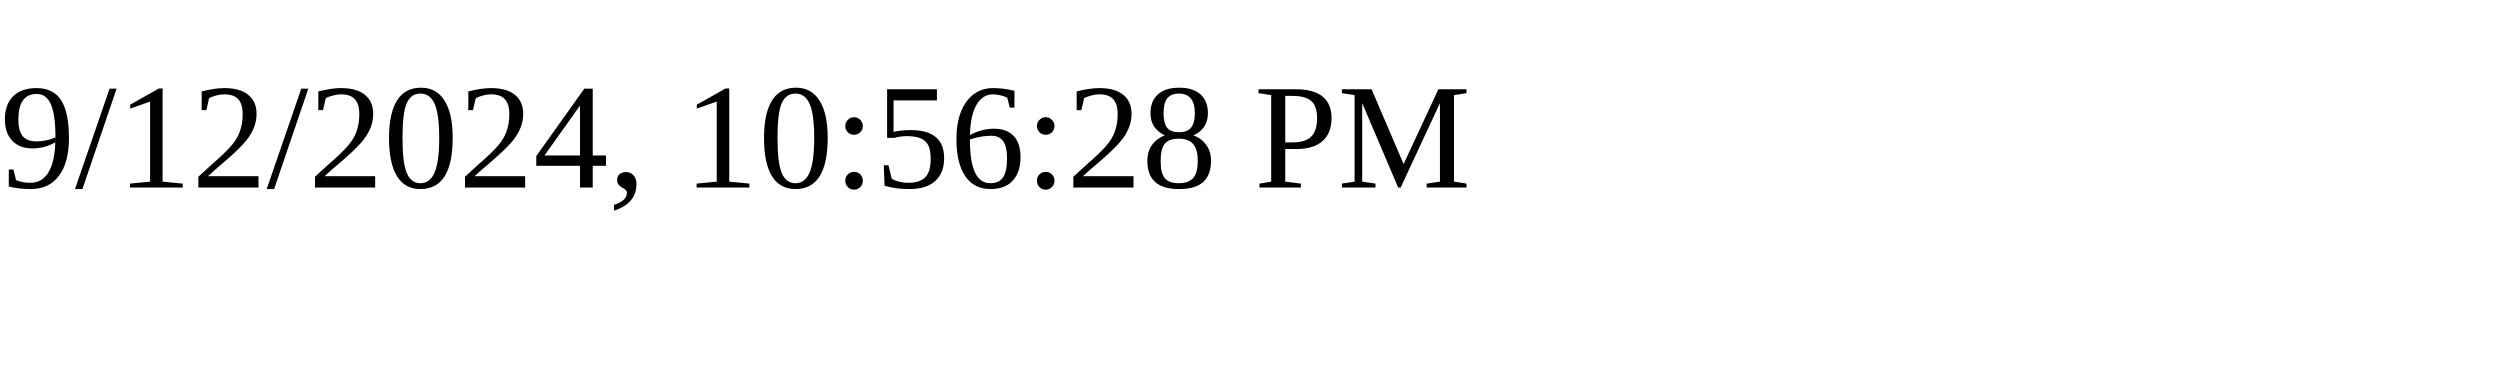
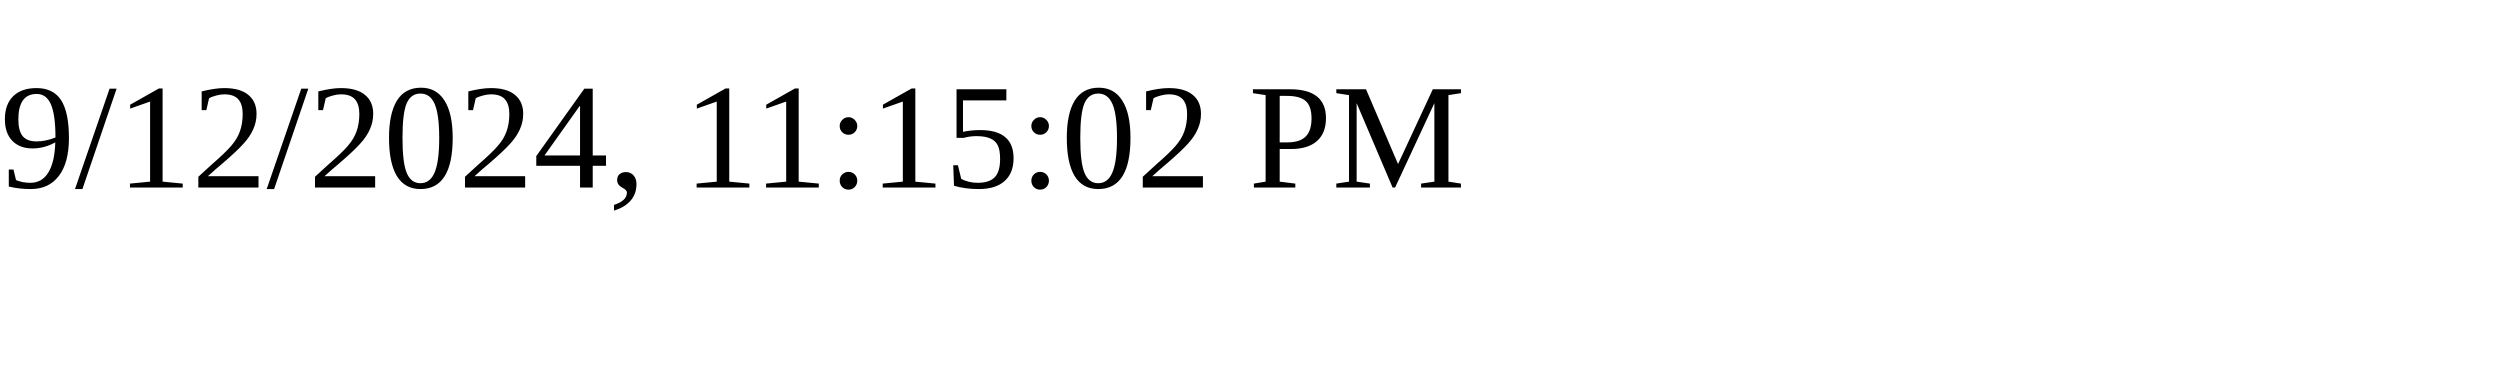
<svg xmlns="http://www.w3.org/2000/svg" height="30" width="200">
-   <text x="0" y="15">9/12/2024, 10:56:28 PM</text>
+   <text x="0" y="15">9/12/2024, 11:15:02 PM</text>
</svg>
